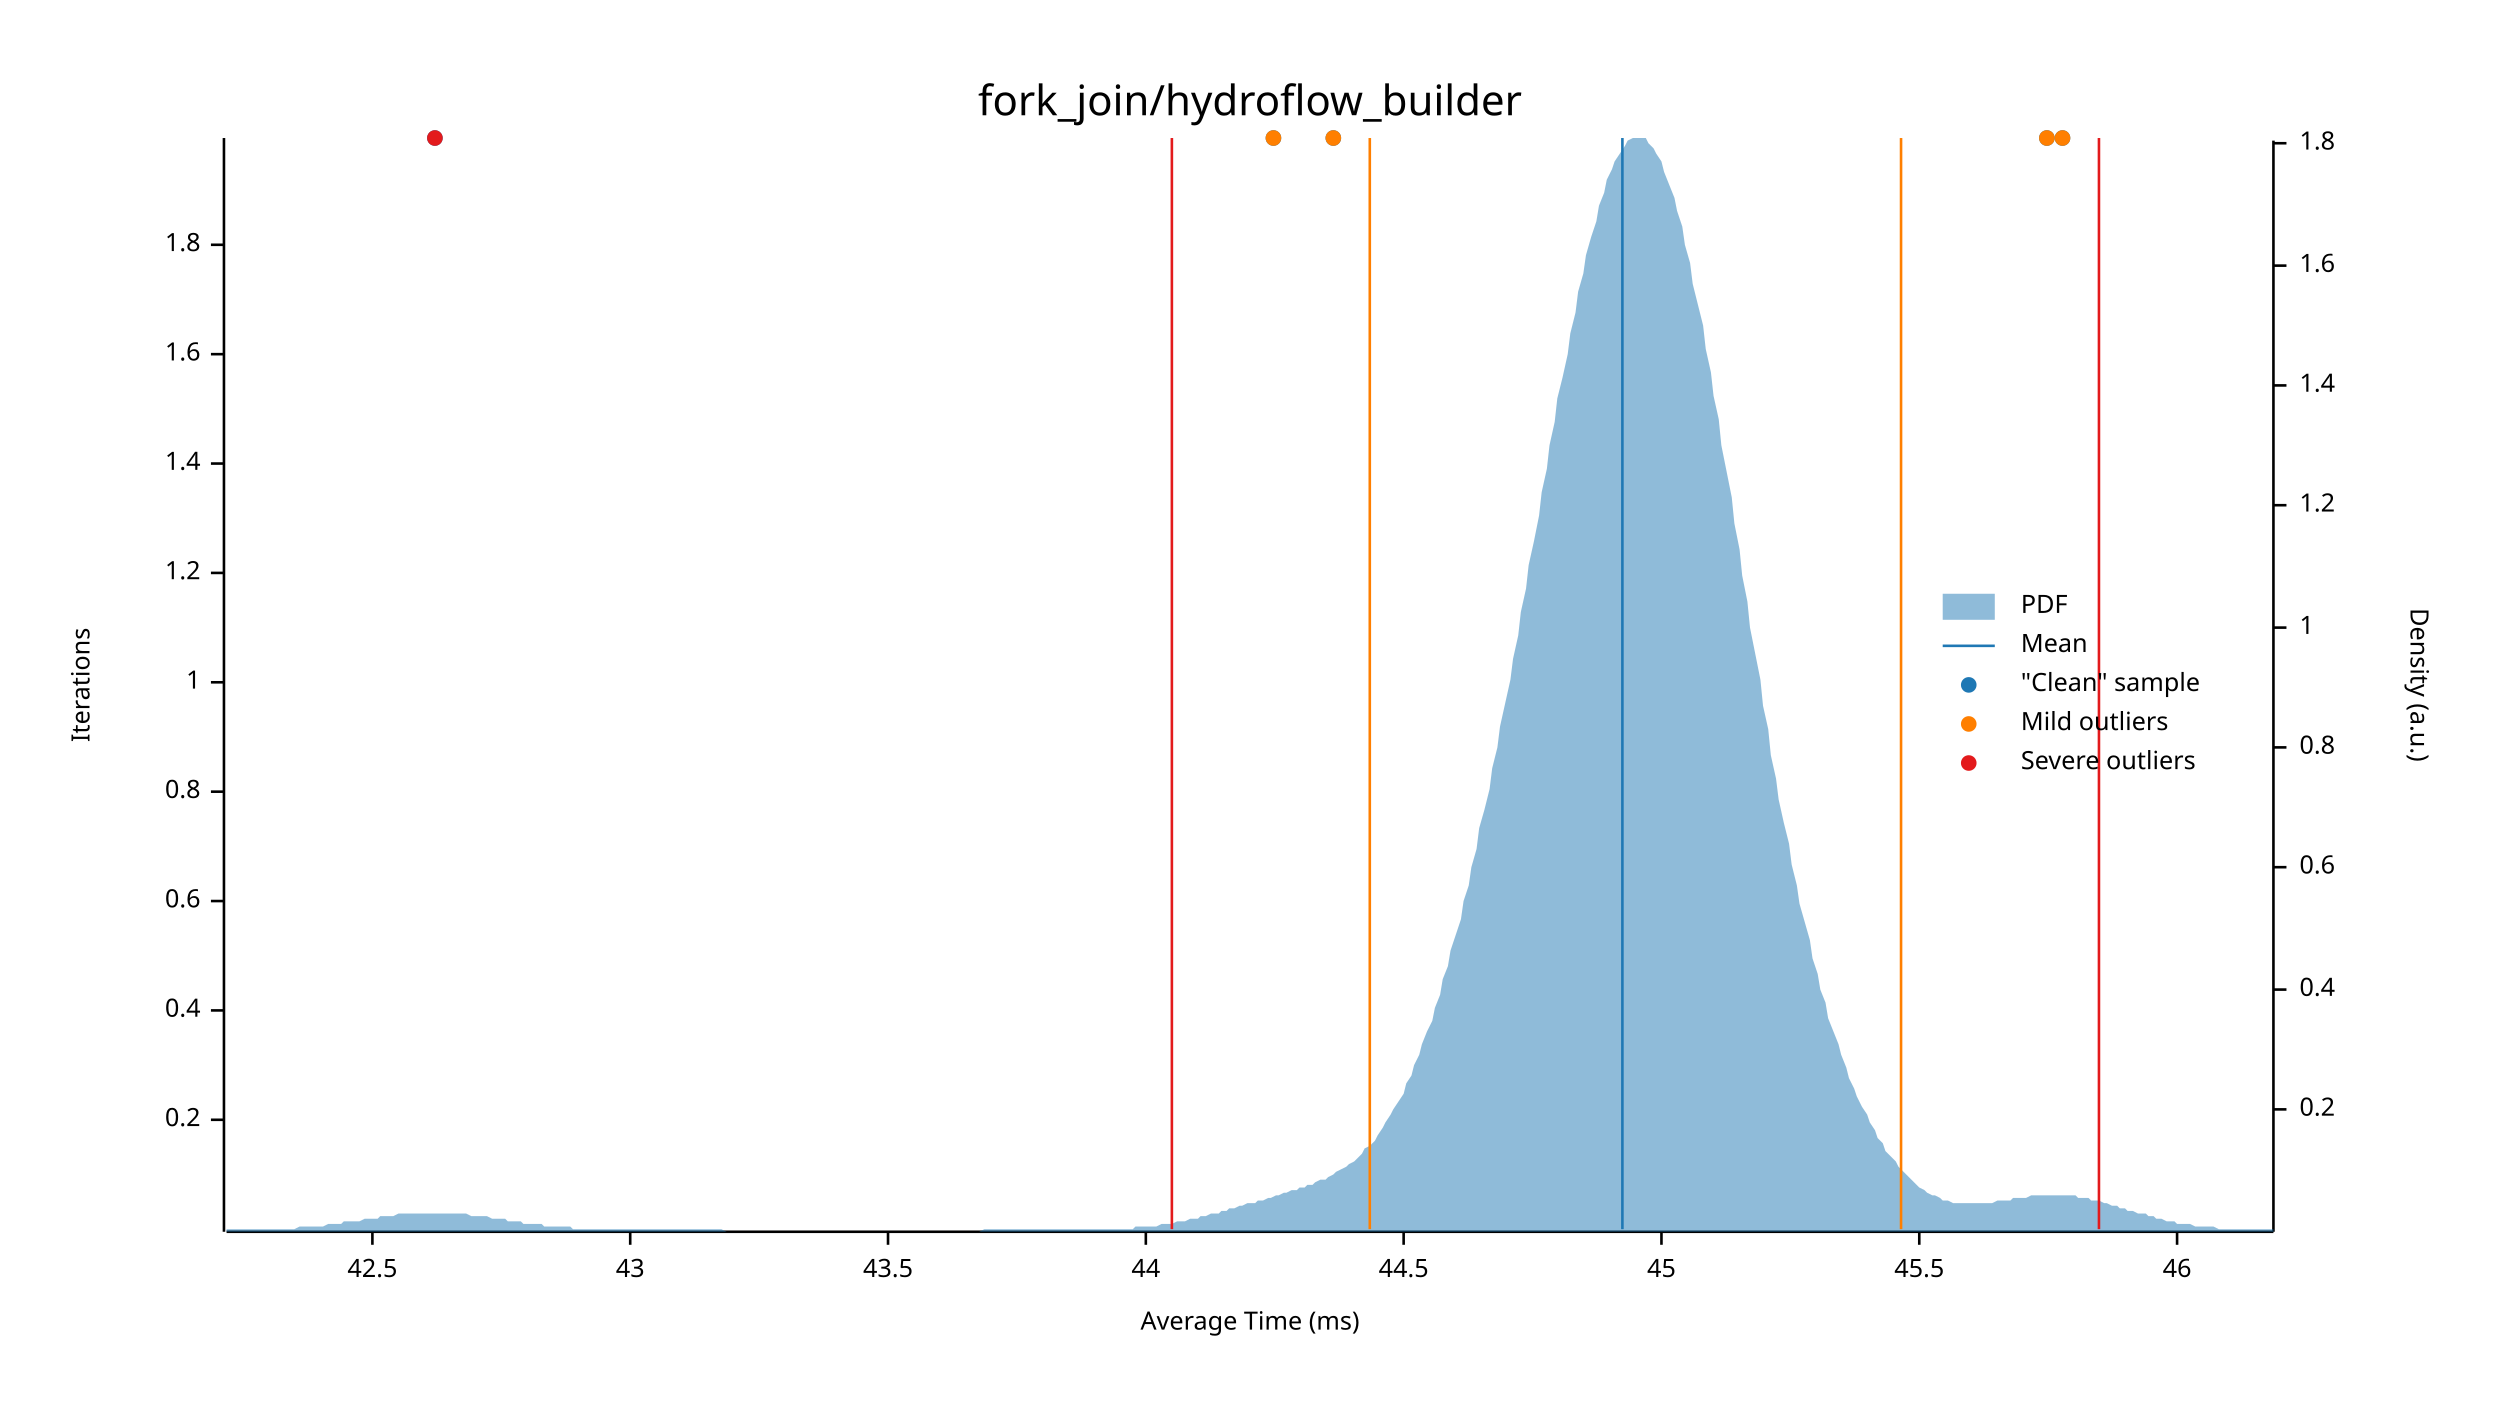
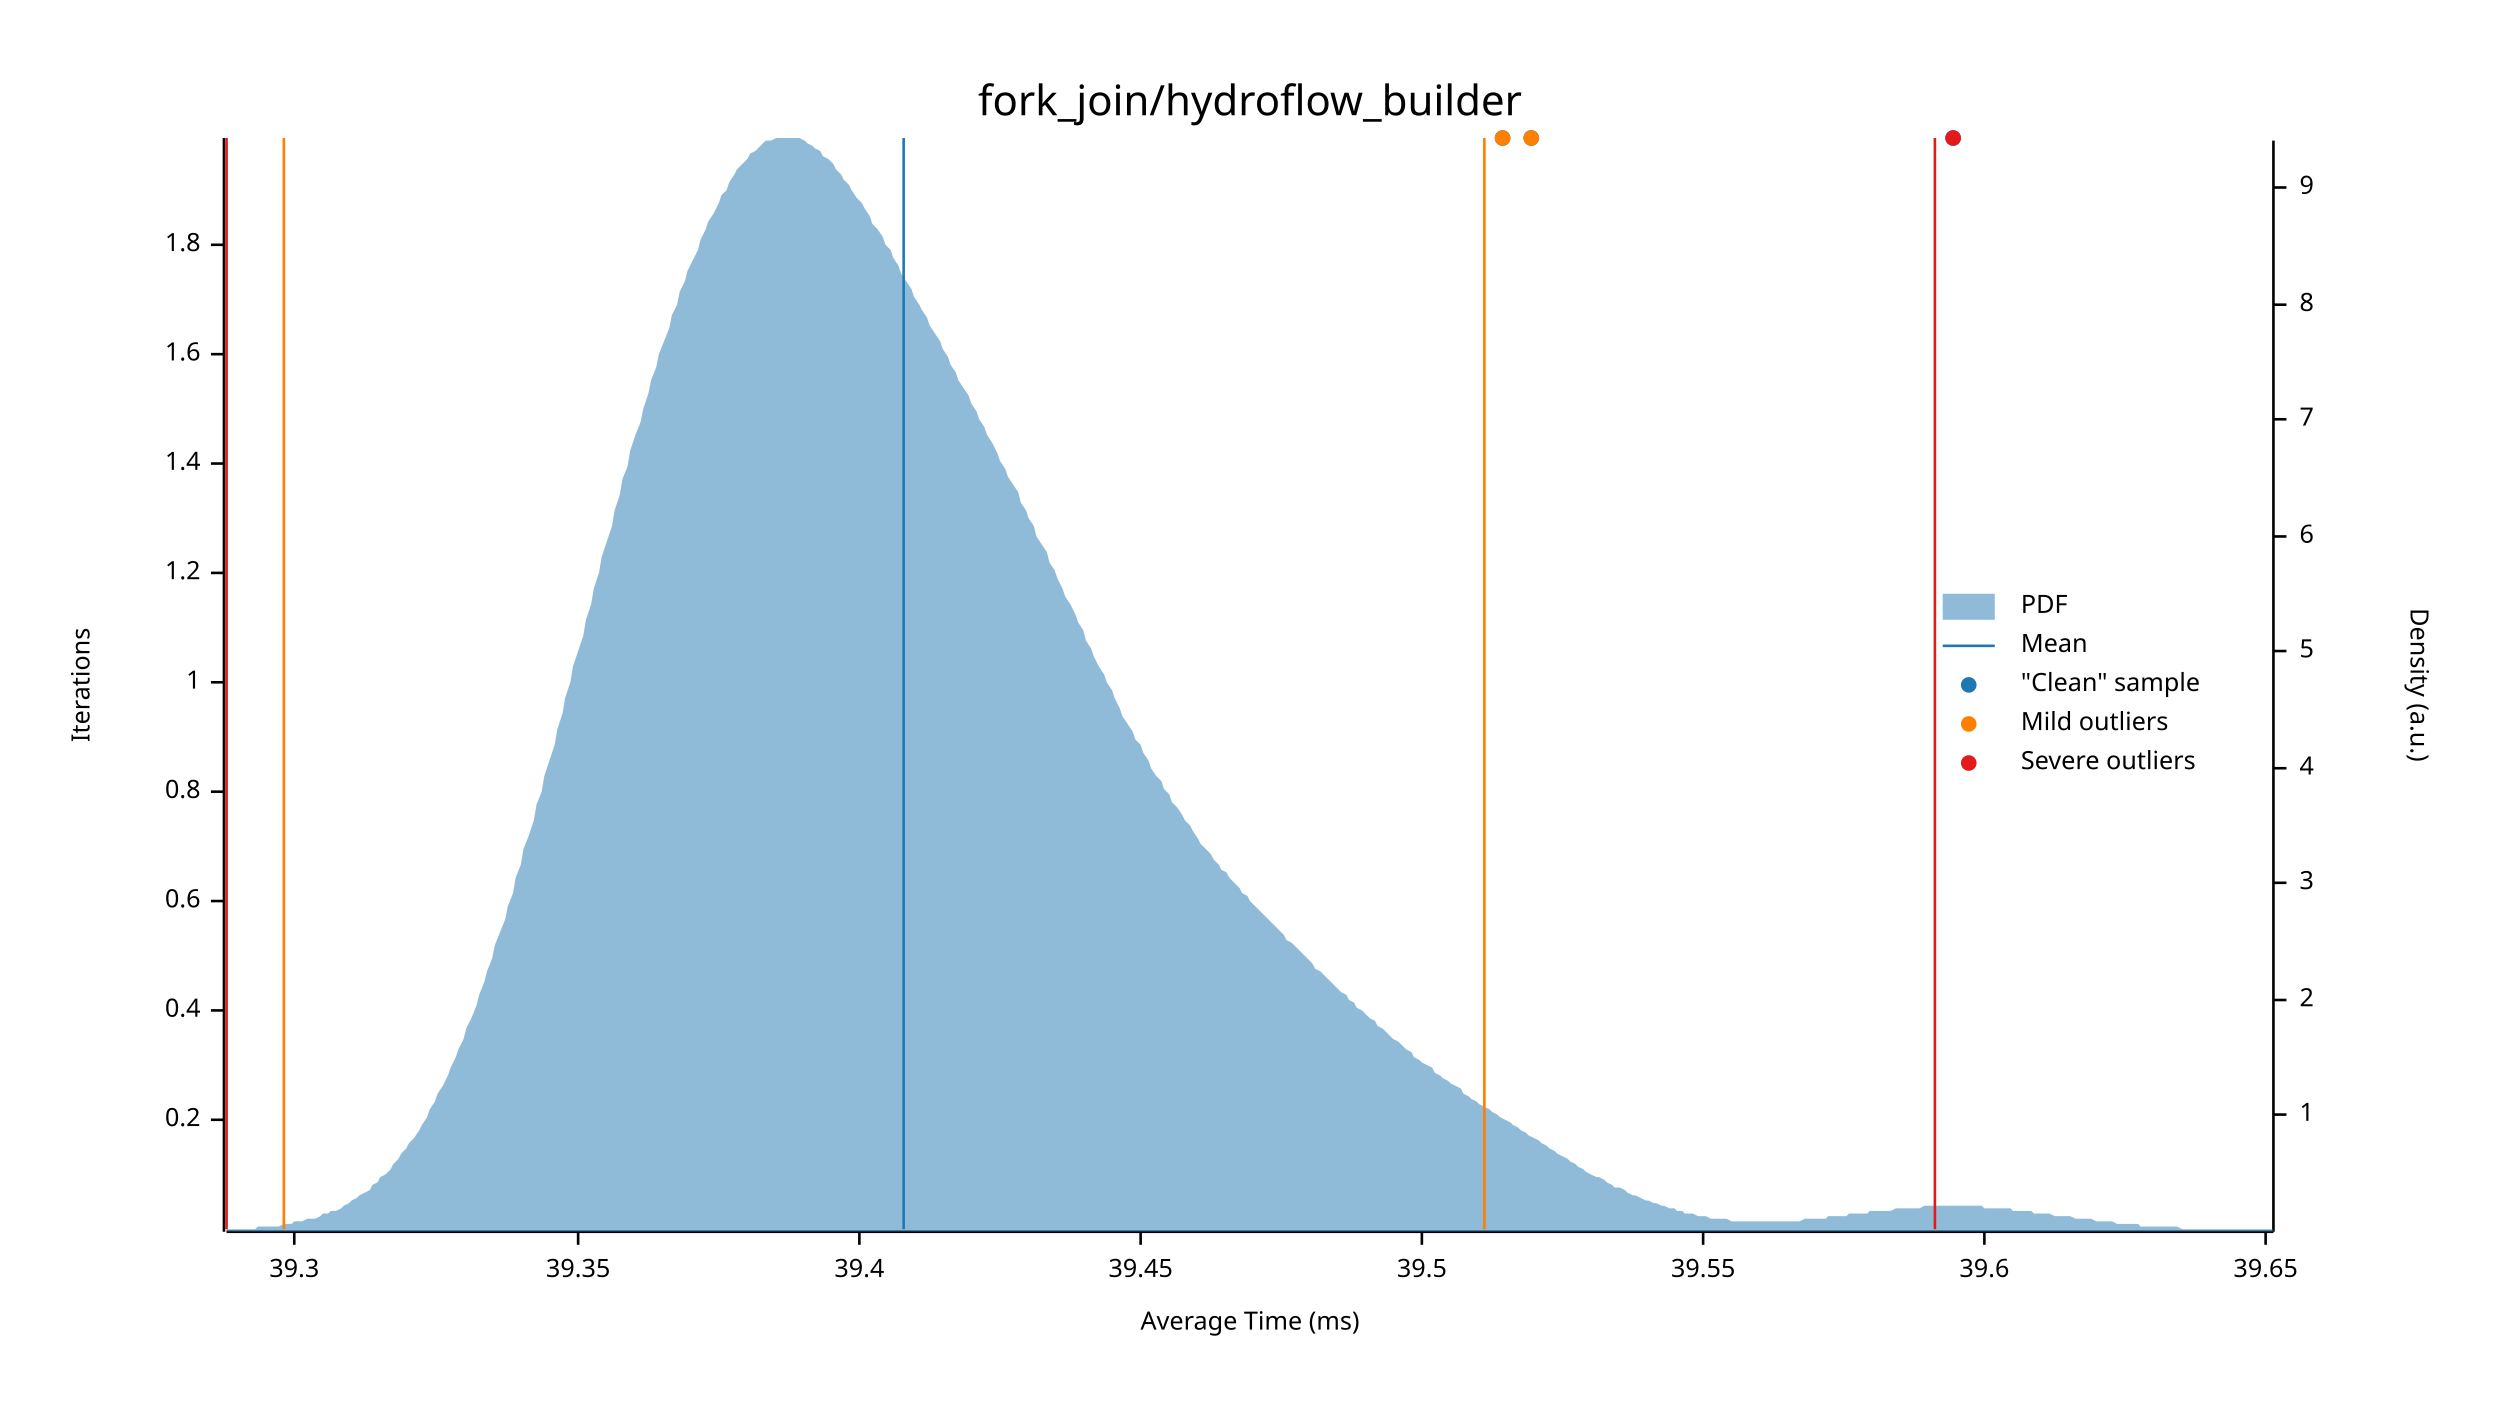
<svg xmlns="http://www.w3.org/2000/svg" width="960" height="540" viewBox="0 0 960 540">
  <text x="480" y="32" dy="0.76em" text-anchor="middle" font-family="sans-serif" font-size="16.129" opacity="1" fill="#000000">
fork_join/hydroflow_builder
</text>
  <text x="27" y="263" dy="0.76em" text-anchor="middle" font-family="sans-serif" font-size="9.677" opacity="1" fill="#000000" transform="rotate(270, 27, 263)">
Iterations
</text>
  <text x="480" y="513" dy="-0.5ex" text-anchor="middle" font-family="sans-serif" font-size="9.677" opacity="1" fill="#000000">
Average Time (ms)
</text>
  <polyline fill="none" opacity="1" stroke="#000000" stroke-width="1" points="86,53 86,473 " />
  <text x="77" y="430" dy="0.5ex" text-anchor="end" font-family="sans-serif" font-size="9.677" opacity="1" fill="#000000">
0.2
</text>
  <polyline fill="none" opacity="1" stroke="#000000" stroke-width="1" points="81,430 86,430 " />
  <text x="77" y="388" dy="0.5ex" text-anchor="end" font-family="sans-serif" font-size="9.677" opacity="1" fill="#000000">
0.4
</text>
  <polyline fill="none" opacity="1" stroke="#000000" stroke-width="1" points="81,388 86,388 " />
  <text x="77" y="346" dy="0.5ex" text-anchor="end" font-family="sans-serif" font-size="9.677" opacity="1" fill="#000000">
0.6
</text>
  <polyline fill="none" opacity="1" stroke="#000000" stroke-width="1" points="81,346 86,346 " />
  <text x="77" y="304" dy="0.5ex" text-anchor="end" font-family="sans-serif" font-size="9.677" opacity="1" fill="#000000">
0.8
</text>
  <polyline fill="none" opacity="1" stroke="#000000" stroke-width="1" points="81,304 86,304 " />
  <text x="77" y="262" dy="0.5ex" text-anchor="end" font-family="sans-serif" font-size="9.677" opacity="1" fill="#000000">
1
</text>
  <polyline fill="none" opacity="1" stroke="#000000" stroke-width="1" points="81,262 86,262 " />
  <text x="77" y="220" dy="0.5ex" text-anchor="end" font-family="sans-serif" font-size="9.677" opacity="1" fill="#000000">
1.2
</text>
  <polyline fill="none" opacity="1" stroke="#000000" stroke-width="1" points="81,220 86,220 " />
  <text x="77" y="178" dy="0.5ex" text-anchor="end" font-family="sans-serif" font-size="9.677" opacity="1" fill="#000000">
1.4
</text>
  <polyline fill="none" opacity="1" stroke="#000000" stroke-width="1" points="81,178 86,178 " />
  <text x="77" y="136" dy="0.5ex" text-anchor="end" font-family="sans-serif" font-size="9.677" opacity="1" fill="#000000">
1.6
</text>
  <polyline fill="none" opacity="1" stroke="#000000" stroke-width="1" points="81,136 86,136 " />
  <text x="77" y="94" dy="0.5ex" text-anchor="end" font-family="sans-serif" font-size="9.677" opacity="1" fill="#000000">
1.8
</text>
  <polyline fill="none" opacity="1" stroke="#000000" stroke-width="1" points="81,94 86,94 " />
  <polyline fill="none" opacity="1" stroke="#000000" stroke-width="1" points="87,473 873,473 " />
-   <text x="143" y="483" dy="0.76em" text-anchor="middle" font-family="sans-serif" font-size="9.677" opacity="1" fill="#000000">
- 42.5
+   <text x="113" y="483" dy="0.76em" text-anchor="middle" font-family="sans-serif" font-size="9.677" opacity="1" fill="#000000">
+ 39.3
</text>
-   <polyline fill="none" opacity="1" stroke="#000000" stroke-width="1" points="143,473 143,478 " />
-   <text x="242" y="483" dy="0.76em" text-anchor="middle" font-family="sans-serif" font-size="9.677" opacity="1" fill="#000000">
- 43
+   <polyline fill="none" opacity="1" stroke="#000000" stroke-width="1" points="113,473 113,478 " />
+   <text x="222" y="483" dy="0.76em" text-anchor="middle" font-family="sans-serif" font-size="9.677" opacity="1" fill="#000000">
+ 39.35
</text>
-   <polyline fill="none" opacity="1" stroke="#000000" stroke-width="1" points="242,473 242,478 " />
-   <text x="341" y="483" dy="0.76em" text-anchor="middle" font-family="sans-serif" font-size="9.677" opacity="1" fill="#000000">
- 43.5
+   <polyline fill="none" opacity="1" stroke="#000000" stroke-width="1" points="222,473 222,478 " />
+   <text x="330" y="483" dy="0.76em" text-anchor="middle" font-family="sans-serif" font-size="9.677" opacity="1" fill="#000000">
+ 39.4
</text>
-   <polyline fill="none" opacity="1" stroke="#000000" stroke-width="1" points="341,473 341,478 " />
-   <text x="440" y="483" dy="0.76em" text-anchor="middle" font-family="sans-serif" font-size="9.677" opacity="1" fill="#000000">
- 44
+   <polyline fill="none" opacity="1" stroke="#000000" stroke-width="1" points="330,473 330,478 " />
+   <text x="438" y="483" dy="0.76em" text-anchor="middle" font-family="sans-serif" font-size="9.677" opacity="1" fill="#000000">
+ 39.45
</text>
-   <polyline fill="none" opacity="1" stroke="#000000" stroke-width="1" points="440,473 440,478 " />
-   <text x="539" y="483" dy="0.76em" text-anchor="middle" font-family="sans-serif" font-size="9.677" opacity="1" fill="#000000">
- 44.5
+   <polyline fill="none" opacity="1" stroke="#000000" stroke-width="1" points="438,473 438,478 " />
+   <text x="546" y="483" dy="0.76em" text-anchor="middle" font-family="sans-serif" font-size="9.677" opacity="1" fill="#000000">
+ 39.5
</text>
-   <polyline fill="none" opacity="1" stroke="#000000" stroke-width="1" points="539,473 539,478 " />
-   <text x="638" y="483" dy="0.76em" text-anchor="middle" font-family="sans-serif" font-size="9.677" opacity="1" fill="#000000">
- 45
+   <polyline fill="none" opacity="1" stroke="#000000" stroke-width="1" points="546,473 546,478 " />
+   <text x="654" y="483" dy="0.76em" text-anchor="middle" font-family="sans-serif" font-size="9.677" opacity="1" fill="#000000">
+ 39.55
</text>
-   <polyline fill="none" opacity="1" stroke="#000000" stroke-width="1" points="638,473 638,478 " />
-   <text x="737" y="483" dy="0.76em" text-anchor="middle" font-family="sans-serif" font-size="9.677" opacity="1" fill="#000000">
- 45.5
+   <polyline fill="none" opacity="1" stroke="#000000" stroke-width="1" points="654,473 654,478 " />
+   <text x="762" y="483" dy="0.76em" text-anchor="middle" font-family="sans-serif" font-size="9.677" opacity="1" fill="#000000">
+ 39.6
</text>
-   <polyline fill="none" opacity="1" stroke="#000000" stroke-width="1" points="737,473 737,478 " />
-   <text x="836" y="483" dy="0.76em" text-anchor="middle" font-family="sans-serif" font-size="9.677" opacity="1" fill="#000000">
- 46
+   <polyline fill="none" opacity="1" stroke="#000000" stroke-width="1" points="762,473 762,478 " />
+   <text x="870" y="483" dy="0.76em" text-anchor="middle" font-family="sans-serif" font-size="9.677" opacity="1" fill="#000000">
+ 39.65
</text>
-   <polyline fill="none" opacity="1" stroke="#000000" stroke-width="1" points="836,473 836,478 " />
+   <polyline fill="none" opacity="1" stroke="#000000" stroke-width="1" points="870,473 870,478 " />
  <text x="933" y="263" dy="0.76em" text-anchor="middle" font-family="sans-serif" font-size="9.677" opacity="1" fill="#000000" transform="rotate(90, 933, 263)">
Density (a.u.)
</text>
  <polyline fill="none" opacity="1" stroke="#000000" stroke-width="1" points="873,54 873,473 " />
-   <text x="883" y="426" dy="0.5ex" text-anchor="start" font-family="sans-serif" font-size="9.677" opacity="1" fill="#000000">
- 0.2
- </text>
-   <polyline fill="none" opacity="1" stroke="#000000" stroke-width="1" points="873,426 878,426 " />
-   <text x="883" y="380" dy="0.5ex" text-anchor="start" font-family="sans-serif" font-size="9.677" opacity="1" fill="#000000">
- 0.4
- </text>
-   <polyline fill="none" opacity="1" stroke="#000000" stroke-width="1" points="873,380 878,380 " />
-   <text x="883" y="333" dy="0.5ex" text-anchor="start" font-family="sans-serif" font-size="9.677" opacity="1" fill="#000000">
- 0.6
- </text>
-   <polyline fill="none" opacity="1" stroke="#000000" stroke-width="1" points="873,333 878,333 " />
-   <text x="883" y="287" dy="0.5ex" text-anchor="start" font-family="sans-serif" font-size="9.677" opacity="1" fill="#000000">
- 0.8
- </text>
-   <polyline fill="none" opacity="1" stroke="#000000" stroke-width="1" points="873,287 878,287 " />
-   <text x="883" y="241" dy="0.5ex" text-anchor="start" font-family="sans-serif" font-size="9.677" opacity="1" fill="#000000">
+   <text x="883" y="428" dy="0.5ex" text-anchor="start" font-family="sans-serif" font-size="9.677" opacity="1" fill="#000000">
1
</text>
-   <polyline fill="none" opacity="1" stroke="#000000" stroke-width="1" points="873,241 878,241 " />
-   <text x="883" y="194" dy="0.5ex" text-anchor="start" font-family="sans-serif" font-size="9.677" opacity="1" fill="#000000">
- 1.2
+   <polyline fill="none" opacity="1" stroke="#000000" stroke-width="1" points="873,428 878,428 " />
+   <text x="883" y="384" dy="0.5ex" text-anchor="start" font-family="sans-serif" font-size="9.677" opacity="1" fill="#000000">
+ 2
</text>
-   <polyline fill="none" opacity="1" stroke="#000000" stroke-width="1" points="873,194 878,194 " />
-   <text x="883" y="148" dy="0.5ex" text-anchor="start" font-family="sans-serif" font-size="9.677" opacity="1" fill="#000000">
- 1.4
+   <polyline fill="none" opacity="1" stroke="#000000" stroke-width="1" points="873,384 878,384 " />
+   <text x="883" y="339" dy="0.5ex" text-anchor="start" font-family="sans-serif" font-size="9.677" opacity="1" fill="#000000">
+ 3
</text>
-   <polyline fill="none" opacity="1" stroke="#000000" stroke-width="1" points="873,148 878,148 " />
-   <text x="883" y="102" dy="0.5ex" text-anchor="start" font-family="sans-serif" font-size="9.677" opacity="1" fill="#000000">
- 1.6
+   <polyline fill="none" opacity="1" stroke="#000000" stroke-width="1" points="873,339 878,339 " />
+   <text x="883" y="295" dy="0.5ex" text-anchor="start" font-family="sans-serif" font-size="9.677" opacity="1" fill="#000000">
+ 4
</text>
-   <polyline fill="none" opacity="1" stroke="#000000" stroke-width="1" points="873,102 878,102 " />
-   <text x="883" y="55" dy="0.5ex" text-anchor="start" font-family="sans-serif" font-size="9.677" opacity="1" fill="#000000">
- 1.8
+   <polyline fill="none" opacity="1" stroke="#000000" stroke-width="1" points="873,295 878,295 " />
+   <text x="883" y="250" dy="0.5ex" text-anchor="start" font-family="sans-serif" font-size="9.677" opacity="1" fill="#000000">
+ 5
</text>
-   <polyline fill="none" opacity="1" stroke="#000000" stroke-width="1" points="873,55 878,55 " />
-   <polygon opacity="0.5" fill="#1F78B4" points="87,472 88,472 90,472 91,472 93,472 94,472 96,472 98,472 99,472 101,472 102,472 104,472 105,472 107,472 109,472 110,472 112,472 113,472 115,471 116,471 118,471 120,471 121,471 123,471 124,471 126,470 127,470 129,470 131,470 132,469 134,469 135,469 137,469 138,469 140,468 142,468 143,468 145,468 146,467 148,467 150,467 151,467 153,466 154,466 156,466 157,466 159,466 161,466 162,466 164,466 165,466 167,466 168,466 170,466 172,466 173,466 175,466 176,466 178,466 179,466 181,467 183,467 184,467 186,467 187,467 189,468 190,468 192,468 194,468 195,469 197,469 198,469 200,469 201,470 203,470 205,470 206,470 208,470 209,471 211,471 213,471 214,471 216,471 217,471 219,471 220,472 222,472 224,472 225,472 227,472 228,472 230,472 231,472 233,472 235,472 236,472 238,472 239,472 241,472 242,472 244,472 246,472 247,472 249,472 250,472 252,472 253,472 255,472 257,472 258,472 260,472 261,472 263,472 264,472 266,472 268,472 269,472 271,472 272,472 274,472 276,472 277,472 279,473 280,473 282,473 283,473 285,473 287,473 288,473 290,473 291,473 293,473 294,473 296,473 298,473 299,473 301,473 302,473 304,473 305,473 307,473 309,473 310,473 312,473 313,473 315,473 316,473 318,473 320,473 321,473 323,473 324,473 326,473 327,473 329,473 331,473 332,473 334,473 335,473 337,473 339,473 340,473 342,473 343,473 345,473 346,473 348,473 350,473 351,473 353,473 354,473 356,473 357,473 359,473 361,473 362,473 364,473 365,473 367,473 368,473 370,473 372,473 373,473 375,473 376,473 378,472 379,472 381,472 383,472 384,472 386,472 387,472 389,472 391,472 392,472 394,472 395,472 397,472 398,472 400,472 402,472 403,472 405,472 406,472 408,472 409,472 411,472 413,472 414,472 416,472 417,472 419,472 420,472 422,472 424,472 425,472 427,472 428,472 430,472 431,472 433,472 435,472 436,471 438,471 439,471 441,471 442,471 444,471 446,470 447,470 449,470 450,470 452,469 454,469 455,469 457,468 458,468 460,468 461,467 463,467 465,466 466,466 468,466 469,465 471,465 472,464 474,464 476,463 477,463 479,462 480,462 482,462 483,461 485,461 487,460 488,460 490,459 491,459 493,458 494,458 496,457 498,457 499,456 501,456 502,455 504,455 505,454 507,453 509,453 510,452 512,451 513,450 515,449 517,448 518,447 520,446 521,445 523,443 524,441 526,440 528,438 529,436 531,433 532,431 534,428 535,426 537,423 539,420 540,416 542,413 543,409 545,405 546,401 548,396 550,392 551,387 553,382 554,376 556,371 557,365 559,359 561,353 562,346 564,340 565,333 567,326 568,318 570,311 572,303 573,295 575,287 576,279 578,270 580,261 581,253 583,244 584,235 586,226 587,217 589,208 591,198 592,189 594,180 595,171 597,162 598,153 600,145 602,136 603,128 605,120 606,112 608,105 609,98 611,91 613,85 614,79 616,74 617,69 619,65 620,62 622,59 624,56 625,54 627,53 628,53 630,53 632,53 633,55 635,57 636,59 638,62 639,66 641,71 643,76 644,81 646,87 647,94 649,101 650,109 652,117 654,125 655,134 657,143 658,152 660,161 661,171 663,181 665,191 666,201 668,211 669,221 671,231 672,241 674,251 676,261 677,271 679,280 680,290 682,299 683,307 685,316 687,324 688,332 690,340 691,347 693,354 695,361 696,368 698,374 699,380 701,385 702,391 704,396 706,401 707,405 709,410 710,414 712,418 713,421 715,425 717,428 718,431 720,434 721,437 723,439 724,442 726,444 728,446 729,448 731,450 732,451 734,453 735,454 737,456 739,457 740,458 742,459 743,459 745,460 746,461 748,461 750,462 751,462 753,462 754,462 756,462 758,462 759,462 761,462 762,462 764,462 765,462 767,461 769,461 770,461 772,461 773,460 775,460 776,460 778,460 780,459 781,459 783,459 784,459 786,459 787,459 789,459 791,459 792,459 794,459 795,459 797,459 798,460 800,460 802,460 803,461 805,461 806,461 808,462 809,462 811,463 813,463 814,464 816,464 817,465 819,465 821,466 822,466 824,466 825,467 827,467 828,468 830,468 832,469 833,469 835,469 836,470 838,470 839,470 841,470 843,471 844,471 846,471 847,471 849,471 850,471 852,472 854,472 855,472 857,472 858,472 860,472 861,472 863,472 865,472 866,472 868,472 869,472 871,472 873,472 873,473 87,473 " />
-   <polyline fill="none" opacity="1" stroke="#1F78B4" stroke-width="1" points="623,472 623,53 " />
-   <polyline fill="none" opacity="1" stroke="#FF7F00" stroke-width="1" points="526,472 526,53 " />
-   <polyline fill="none" opacity="1" stroke="#FF7F00" stroke-width="1" points="730,472 730,53 " />
-   <polyline fill="none" opacity="1" stroke="#E31A1C" stroke-width="1" points="450,472 450,53 " />
-   <polyline fill="none" opacity="1" stroke="#E31A1C" stroke-width="1" points="806,472 806,53 " />
-   <circle cx="786" cy="53" r="3" opacity="1" fill="#1F78B4" stroke="none" stroke-width="1" />
-   <circle cx="792" cy="53" r="3" opacity="1" fill="#1F78B4" stroke="none" stroke-width="1" />
-   <circle cx="512" cy="53" r="3" opacity="1" fill="#1F78B4" stroke="none" stroke-width="1" />
-   <circle cx="167" cy="53" r="3" opacity="1" fill="#1F78B4" stroke="none" stroke-width="1" />
-   <circle cx="489" cy="53" r="3" opacity="1" fill="#1F78B4" stroke="none" stroke-width="1" />
-   <circle cx="786" cy="53" r="3" opacity="1" fill="#FF7F00" stroke="none" stroke-width="1" />
-   <circle cx="792" cy="53" r="3" opacity="1" fill="#FF7F00" stroke="none" stroke-width="1" />
-   <circle cx="512" cy="53" r="3" opacity="1" fill="#FF7F00" stroke="none" stroke-width="1" />
-   <circle cx="489" cy="53" r="3" opacity="1" fill="#FF7F00" stroke="none" stroke-width="1" />
-   <circle cx="167" cy="53" r="3" opacity="1" fill="#E31A1C" stroke="none" stroke-width="1" />
+   <polyline fill="none" opacity="1" stroke="#000000" stroke-width="1" points="873,250 878,250 " />
+   <text x="883" y="206" dy="0.5ex" text-anchor="start" font-family="sans-serif" font-size="9.677" opacity="1" fill="#000000">
+ 6
+ </text>
+   <polyline fill="none" opacity="1" stroke="#000000" stroke-width="1" points="873,206 878,206 " />
+   <text x="883" y="161" dy="0.5ex" text-anchor="start" font-family="sans-serif" font-size="9.677" opacity="1" fill="#000000">
+ 7
+ </text>
+   <polyline fill="none" opacity="1" stroke="#000000" stroke-width="1" points="873,161 878,161 " />
+   <text x="883" y="117" dy="0.5ex" text-anchor="start" font-family="sans-serif" font-size="9.677" opacity="1" fill="#000000">
+ 8
+ </text>
+   <polyline fill="none" opacity="1" stroke="#000000" stroke-width="1" points="873,117 878,117 " />
+   <text x="883" y="72" dy="0.5ex" text-anchor="start" font-family="sans-serif" font-size="9.677" opacity="1" fill="#000000">
+ 9
+ </text>
+   <polyline fill="none" opacity="1" stroke="#000000" stroke-width="1" points="873,72 878,72 " />
+   <polygon opacity="0.5" fill="#1F78B4" points="87,472 88,472 90,472 91,472 93,472 94,472 96,472 98,472 99,471 101,471 102,471 104,471 105,471 107,471 109,470 110,470 112,470 113,469 115,469 116,469 118,468 120,468 121,468 123,467 124,466 126,466 127,465 129,465 131,464 132,463 134,462 135,461 137,460 138,459 140,458 142,457 143,455 145,454 146,452 148,451 150,449 151,447 153,445 154,443 156,441 157,439 159,437 161,434 162,432 164,429 165,426 167,423 168,420 170,417 172,413 173,410 175,406 176,403 178,399 179,395 181,391 183,386 184,382 186,377 187,373 189,368 190,363 192,358 194,353 195,348 197,343 198,337 200,332 201,326 203,321 205,315 206,309 208,304 209,298 211,292 213,286 214,280 216,274 217,268 219,262 220,256 222,250 224,244 225,238 227,232 228,226 230,220 231,214 233,208 235,202 236,196 238,190 239,184 241,179 242,173 244,167 246,162 247,157 249,151 250,146 252,141 253,136 255,131 257,126 258,121 260,117 261,112 263,108 264,104 266,100 268,96 269,92 271,88 272,85 274,82 276,78 277,75 279,73 280,70 282,67 283,65 285,63 287,61 288,59 290,58 291,57 293,55 294,54 296,54 298,53 299,53 301,53 302,53 304,53 305,53 307,53 309,54 310,55 312,56 313,57 315,58 316,60 318,61 320,63 321,65 323,67 324,69 326,71 327,73 329,76 331,78 332,80 334,83 335,86 337,88 339,91 340,94 342,96 343,99 345,102 346,105 348,108 350,111 351,114 353,117 354,119 356,122 357,125 359,128 361,131 362,134 364,137 365,140 367,143 368,146 370,149 372,152 373,155 375,158 376,161 378,164 379,167 381,170 383,174 384,177 386,180 387,183 389,186 391,189 392,193 394,196 395,199 397,202 398,206 400,209 402,212 403,216 405,219 406,222 408,226 409,229 411,232 413,236 414,239 416,242 417,246 419,249 420,252 422,256 424,259 425,262 427,265 428,268 430,272 431,275 433,278 435,281 436,284 438,286 439,289 441,292 442,295 444,298 446,300 447,303 449,305 450,308 452,310 454,313 455,315 457,317 458,319 460,322 461,324 463,326 465,328 466,330 468,332 469,334 471,335 472,337 474,339 476,341 477,343 479,344 480,346 482,348 483,349 485,351 487,353 488,354 490,356 491,357 493,359 494,361 496,362 498,364 499,365 501,367 502,368 504,370 505,372 507,373 509,375 510,376 512,378 513,379 515,381 517,382 518,384 520,385 521,387 523,388 524,389 526,391 528,392 529,394 531,395 532,396 534,398 535,399 537,400 539,402 540,403 542,404 543,406 545,407 546,408 548,409 550,410 551,412 553,413 554,414 556,415 557,416 559,417 561,418 562,420 564,421 565,422 567,423 568,424 570,425 572,426 573,427 575,428 576,429 578,430 580,431 581,432 583,433 584,434 586,435 587,436 589,437 591,438 592,439 594,440 595,441 597,442 598,443 600,444 602,445 603,446 605,447 606,448 608,449 609,450 611,451 613,452 614,452 616,453 617,454 619,455 620,456 622,456 624,457 625,458 627,459 628,459 630,460 632,461 633,461 635,462 636,462 638,463 639,463 641,464 643,464 644,465 646,465 647,466 649,466 650,466 652,467 654,467 655,467 657,468 658,468 660,468 661,468 663,468 665,469 666,469 668,469 669,469 671,469 672,469 674,469 676,469 677,469 679,469 680,469 682,469 683,469 685,469 687,469 688,469 690,469 691,469 693,468 695,468 696,468 698,468 699,468 701,468 702,467 704,467 706,467 707,467 709,467 710,466 712,466 713,466 715,466 717,466 718,465 720,465 721,465 723,465 724,465 726,465 728,464 729,464 731,464 732,464 734,464 735,464 737,464 739,463 740,463 742,463 743,463 745,463 746,463 748,463 750,463 751,463 753,463 754,463 756,463 758,463 759,463 761,463 762,464 764,464 765,464 767,464 769,464 770,464 772,464 773,465 775,465 776,465 778,465 780,465 781,466 783,466 784,466 786,466 787,466 789,467 791,467 792,467 794,467 795,467 797,468 798,468 800,468 802,468 803,468 805,469 806,469 808,469 809,469 811,469 813,470 814,470 816,470 817,470 819,470 821,470 822,471 824,471 825,471 827,471 828,471 830,471 832,471 833,471 835,471 836,471 838,472 839,472 841,472 843,472 844,472 846,472 847,472 849,472 850,472 852,472 854,472 855,472 857,472 858,472 860,472 861,472 863,472 865,472 866,472 868,472 869,472 871,472 873,472 873,473 87,473 " />
+   <polyline fill="none" opacity="1" stroke="#1F78B4" stroke-width="1" points="347,472 347,53 " />
+   <polyline fill="none" opacity="1" stroke="#FF7F00" stroke-width="1" points="109,472 109,53 " />
+   <polyline fill="none" opacity="1" stroke="#FF7F00" stroke-width="1" points="570,472 570,53 " />
+   <polyline fill="none" opacity="1" stroke="#E31A1C" stroke-width="1" points="87,472 87,53 " />
+   <polyline fill="none" opacity="1" stroke="#E31A1C" stroke-width="1" points="743,472 743,53 " />
+   <circle cx="588" cy="53" r="3" opacity="1" fill="#1F78B4" stroke="none" stroke-width="1" />
+   <circle cx="750" cy="53" r="3" opacity="1" fill="#1F78B4" stroke="none" stroke-width="1" />
+   <circle cx="577" cy="53" r="3" opacity="1" fill="#1F78B4" stroke="none" stroke-width="1" />
+   <circle cx="588" cy="53" r="3" opacity="1" fill="#FF7F00" stroke="none" stroke-width="1" />
+   <circle cx="577" cy="53" r="3" opacity="1" fill="#FF7F00" stroke="none" stroke-width="1" />
+   <circle cx="750" cy="53" r="3" opacity="1" fill="#E31A1C" stroke="none" stroke-width="1" />
  <text x="776" y="228" dy="0.76em" text-anchor="start" font-family="sans-serif" font-size="9.677" opacity="1" fill="#000000">
PDF
</text>
  <text x="776" y="243" dy="0.76em" text-anchor="start" font-family="sans-serif" font-size="9.677" opacity="1" fill="#000000">
Mean
</text>
  <text x="776" y="258" dy="0.76em" text-anchor="start" font-family="sans-serif" font-size="9.677" opacity="1" fill="#000000">
"Clean" sample
</text>
  <text x="776" y="273" dy="0.76em" text-anchor="start" font-family="sans-serif" font-size="9.677" opacity="1" fill="#000000">
Mild outliers
</text>
  <text x="776" y="288" dy="0.76em" text-anchor="start" font-family="sans-serif" font-size="9.677" opacity="1" fill="#000000">
Severe outliers
</text>
  <rect x="746" y="228" width="20" height="10" opacity="0.5" fill="#1F78B4" stroke="none" />
  <polyline fill="none" opacity="1" stroke="#1F78B4" stroke-width="1" points="746,248 766,248 " />
  <circle cx="756" cy="263" r="3" opacity="1" fill="#1F78B4" stroke="none" stroke-width="1" />
  <circle cx="756" cy="278" r="3" opacity="1" fill="#FF7F00" stroke="none" stroke-width="1" />
  <circle cx="756" cy="293" r="3" opacity="1" fill="#E31A1C" stroke="none" stroke-width="1" />
</svg>
